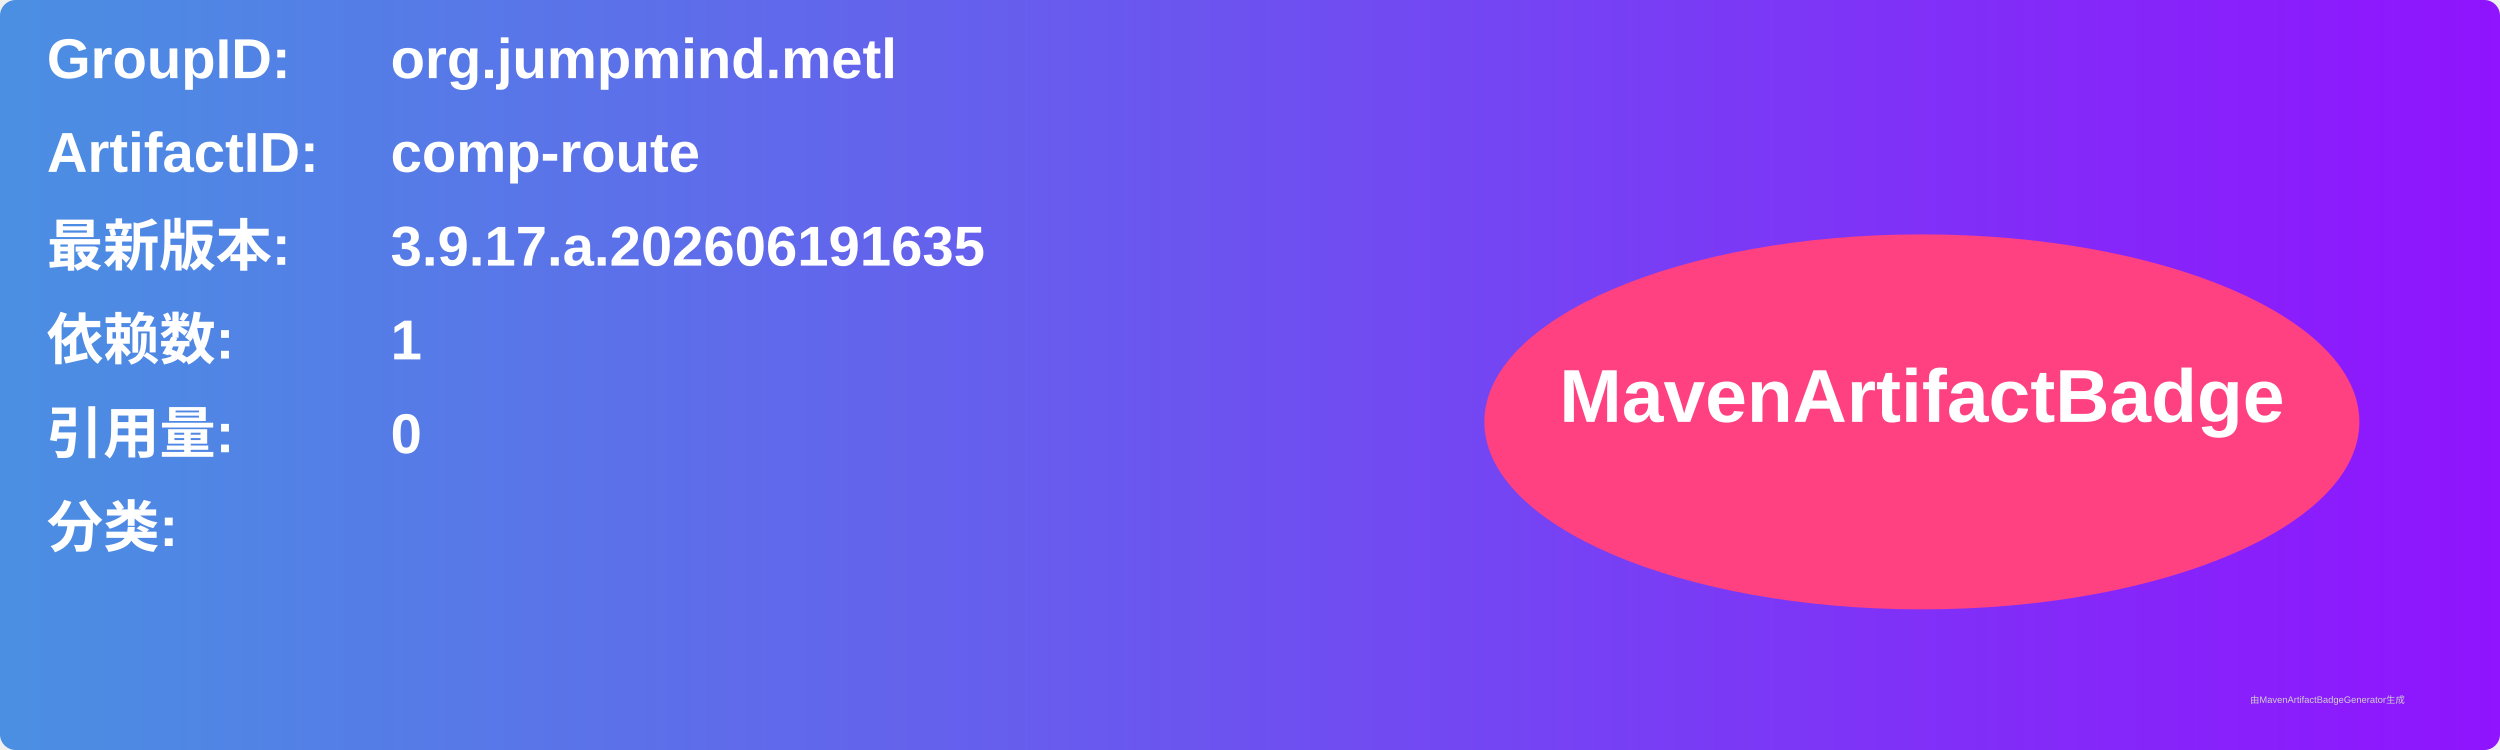
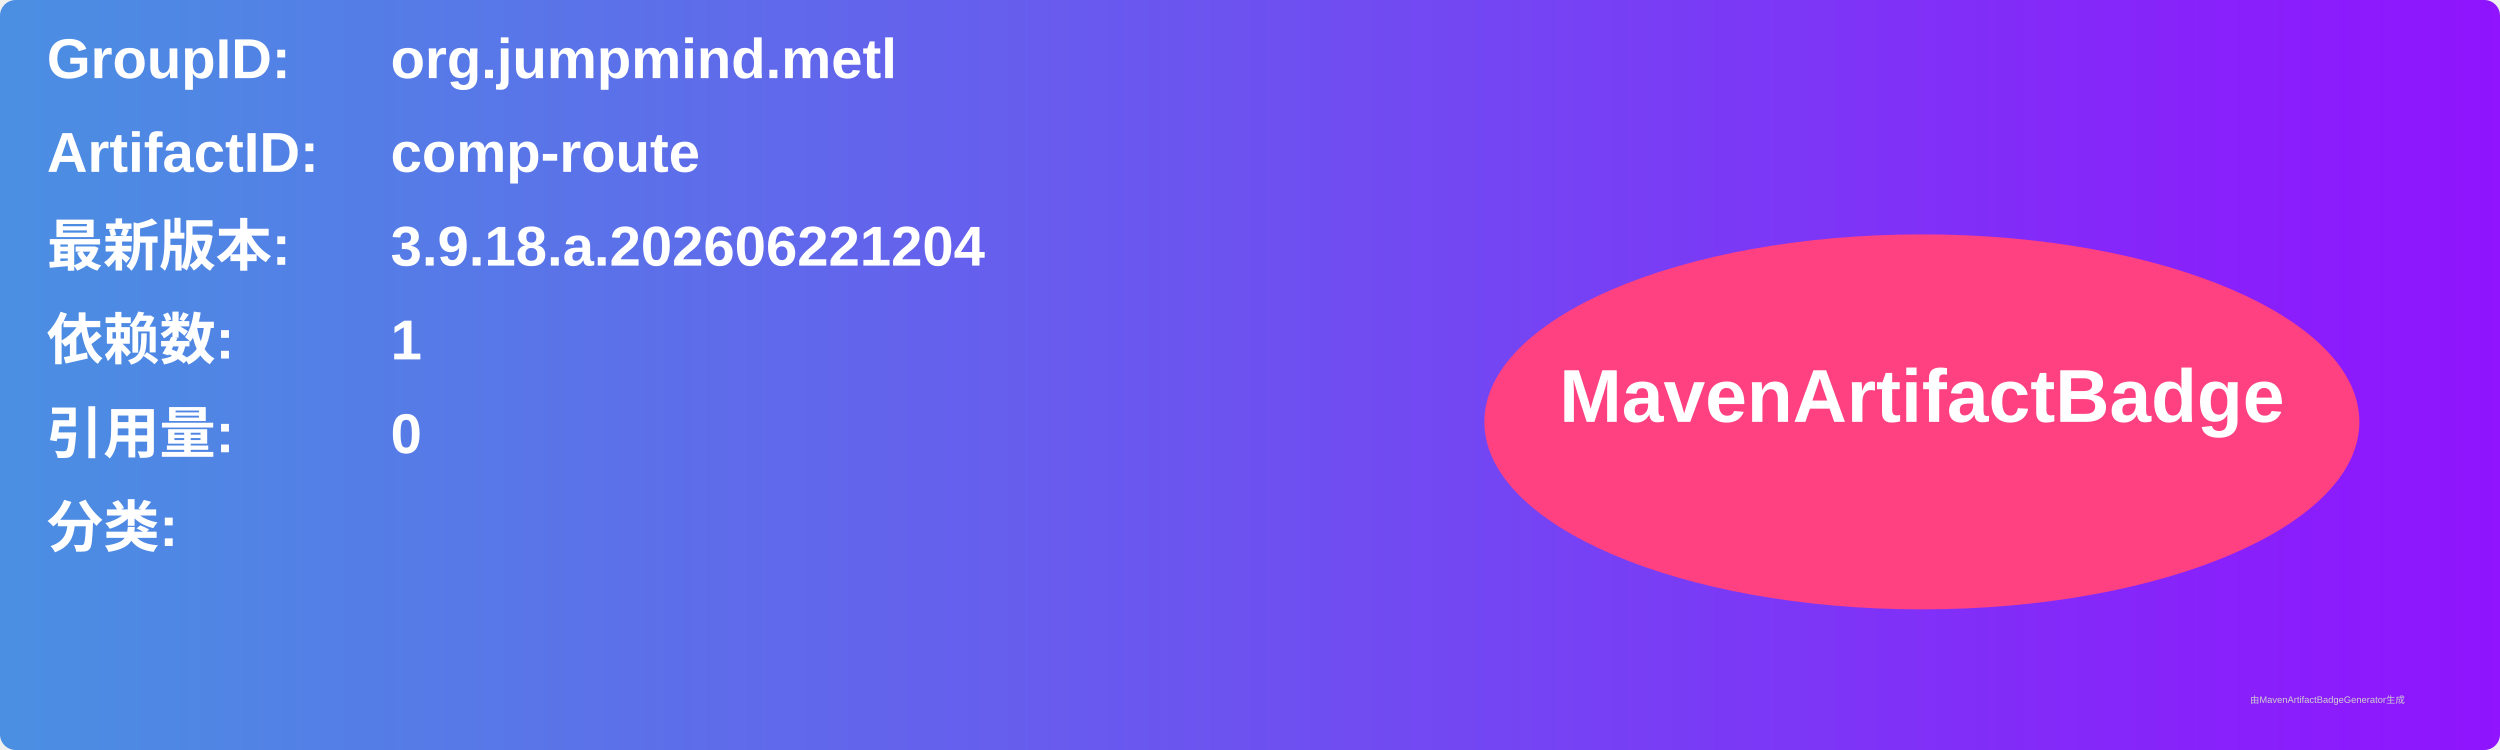
<svg xmlns="http://www.w3.org/2000/svg" width="800" height="240" viewBox="0 0 800 240">
  <linearGradient id="grad" x1="0%" y1="0%" x2="100%" y2="0%">
    <stop offset="0%" stop-color="#4a90e2" />
    <stop offset="100%" stop-color="#9013fe" />
  </linearGradient>
  <rect width="100%" height="100%" rx="5" ry="5" fill="url(#grad)" />
  <g transform="translate(15, 15)">
    <text x="0" y="10" font-family="Arial" font-size="18" fill="white" font-weight="bold" width="260">GroupID:</text>
    <text x="110" y="10" font-family="Arial" font-size="18" fill="white" font-weight="bold" width="460">org.jumpmind.metl</text>
    <text x="0" y="40" font-family="Arial" font-size="18" fill="white" font-weight="bold" width="260">ArtifactID:</text>
    <text x="110" y="40" font-family="Arial" font-size="18" fill="white" font-weight="bold" width="460">comp-route</text>
    <text x="0" y="70" font-family="Arial" font-size="18" fill="white" font-weight="bold">最新版本:</text>
    <text x="110" y="70" font-family="Arial" font-size="18" fill="white" font-weight="bold">
-       <tspan font-weight="bold">3.9.17.a.202606191635</tspan>
+       <tspan font-weight="bold">3.9.18.a.202606221204</tspan>
    </text>
    <text x="0" y="100" font-family="Arial" font-size="18" fill="white" font-weight="bold">依赖数: </text>
    <text x="110" y="100" font-family="Arial" font-size="18" fill="white">
      <tspan font-weight="bold">1</tspan>
    </text>
    <text x="0" y="130" font-family="Arial" font-size="18" fill="white" font-weight="bold">引用量: </text>
    <text x="110" y="130" font-family="Arial" font-size="18" fill="white">
      <tspan font-weight="bold">0</tspan>
    </text>
    <text x="0" y="160" font-family="Arial" font-size="18" fill="white" font-weight="bold">分类:</text>
    <text x="10" y="190" font-family="Arial" font-size="10" fill="white">
      <tspan font-weight="bold" />
    </text>
    <ellipse cx="600" cy="120" rx="140" ry="60" fill="#ff4081" />
    <text x="600" y="120" text-anchor="middle" font-family="Arial" font-size="24" fill="white" font-weight="bold">MavenArtifactBadge</text>
  </g>
  <text x="720" y="225" font-family="Arial" font-size="3" fill="#d0d0d0">由MavenArtifactBadgeGenerator生成</text>
</svg>
